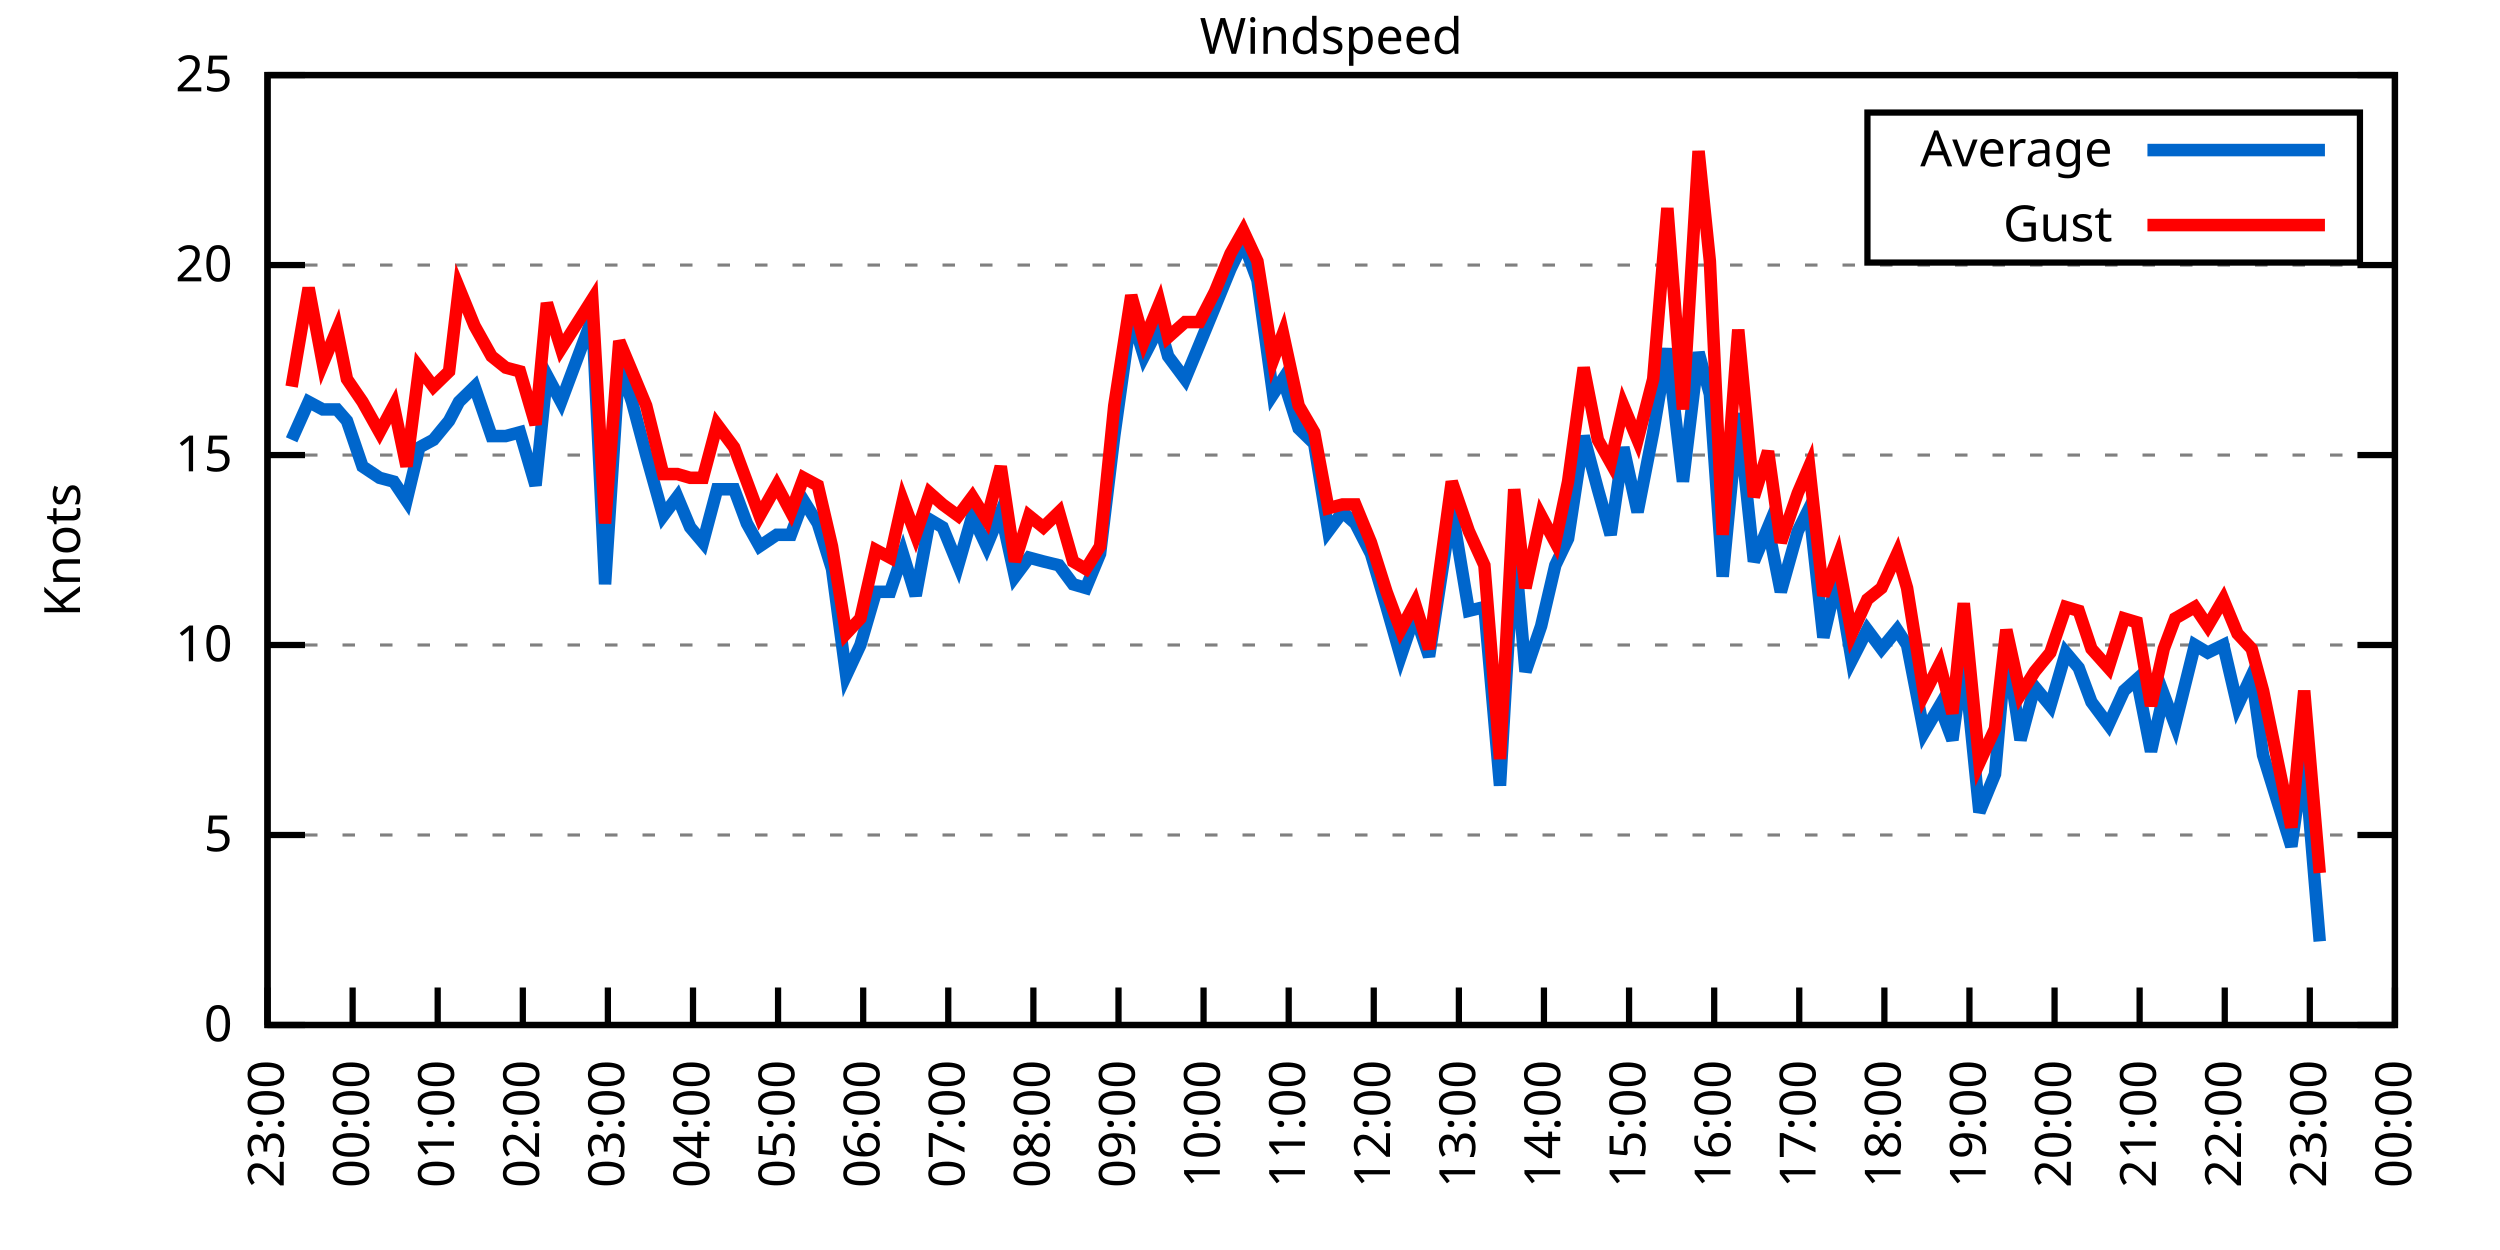
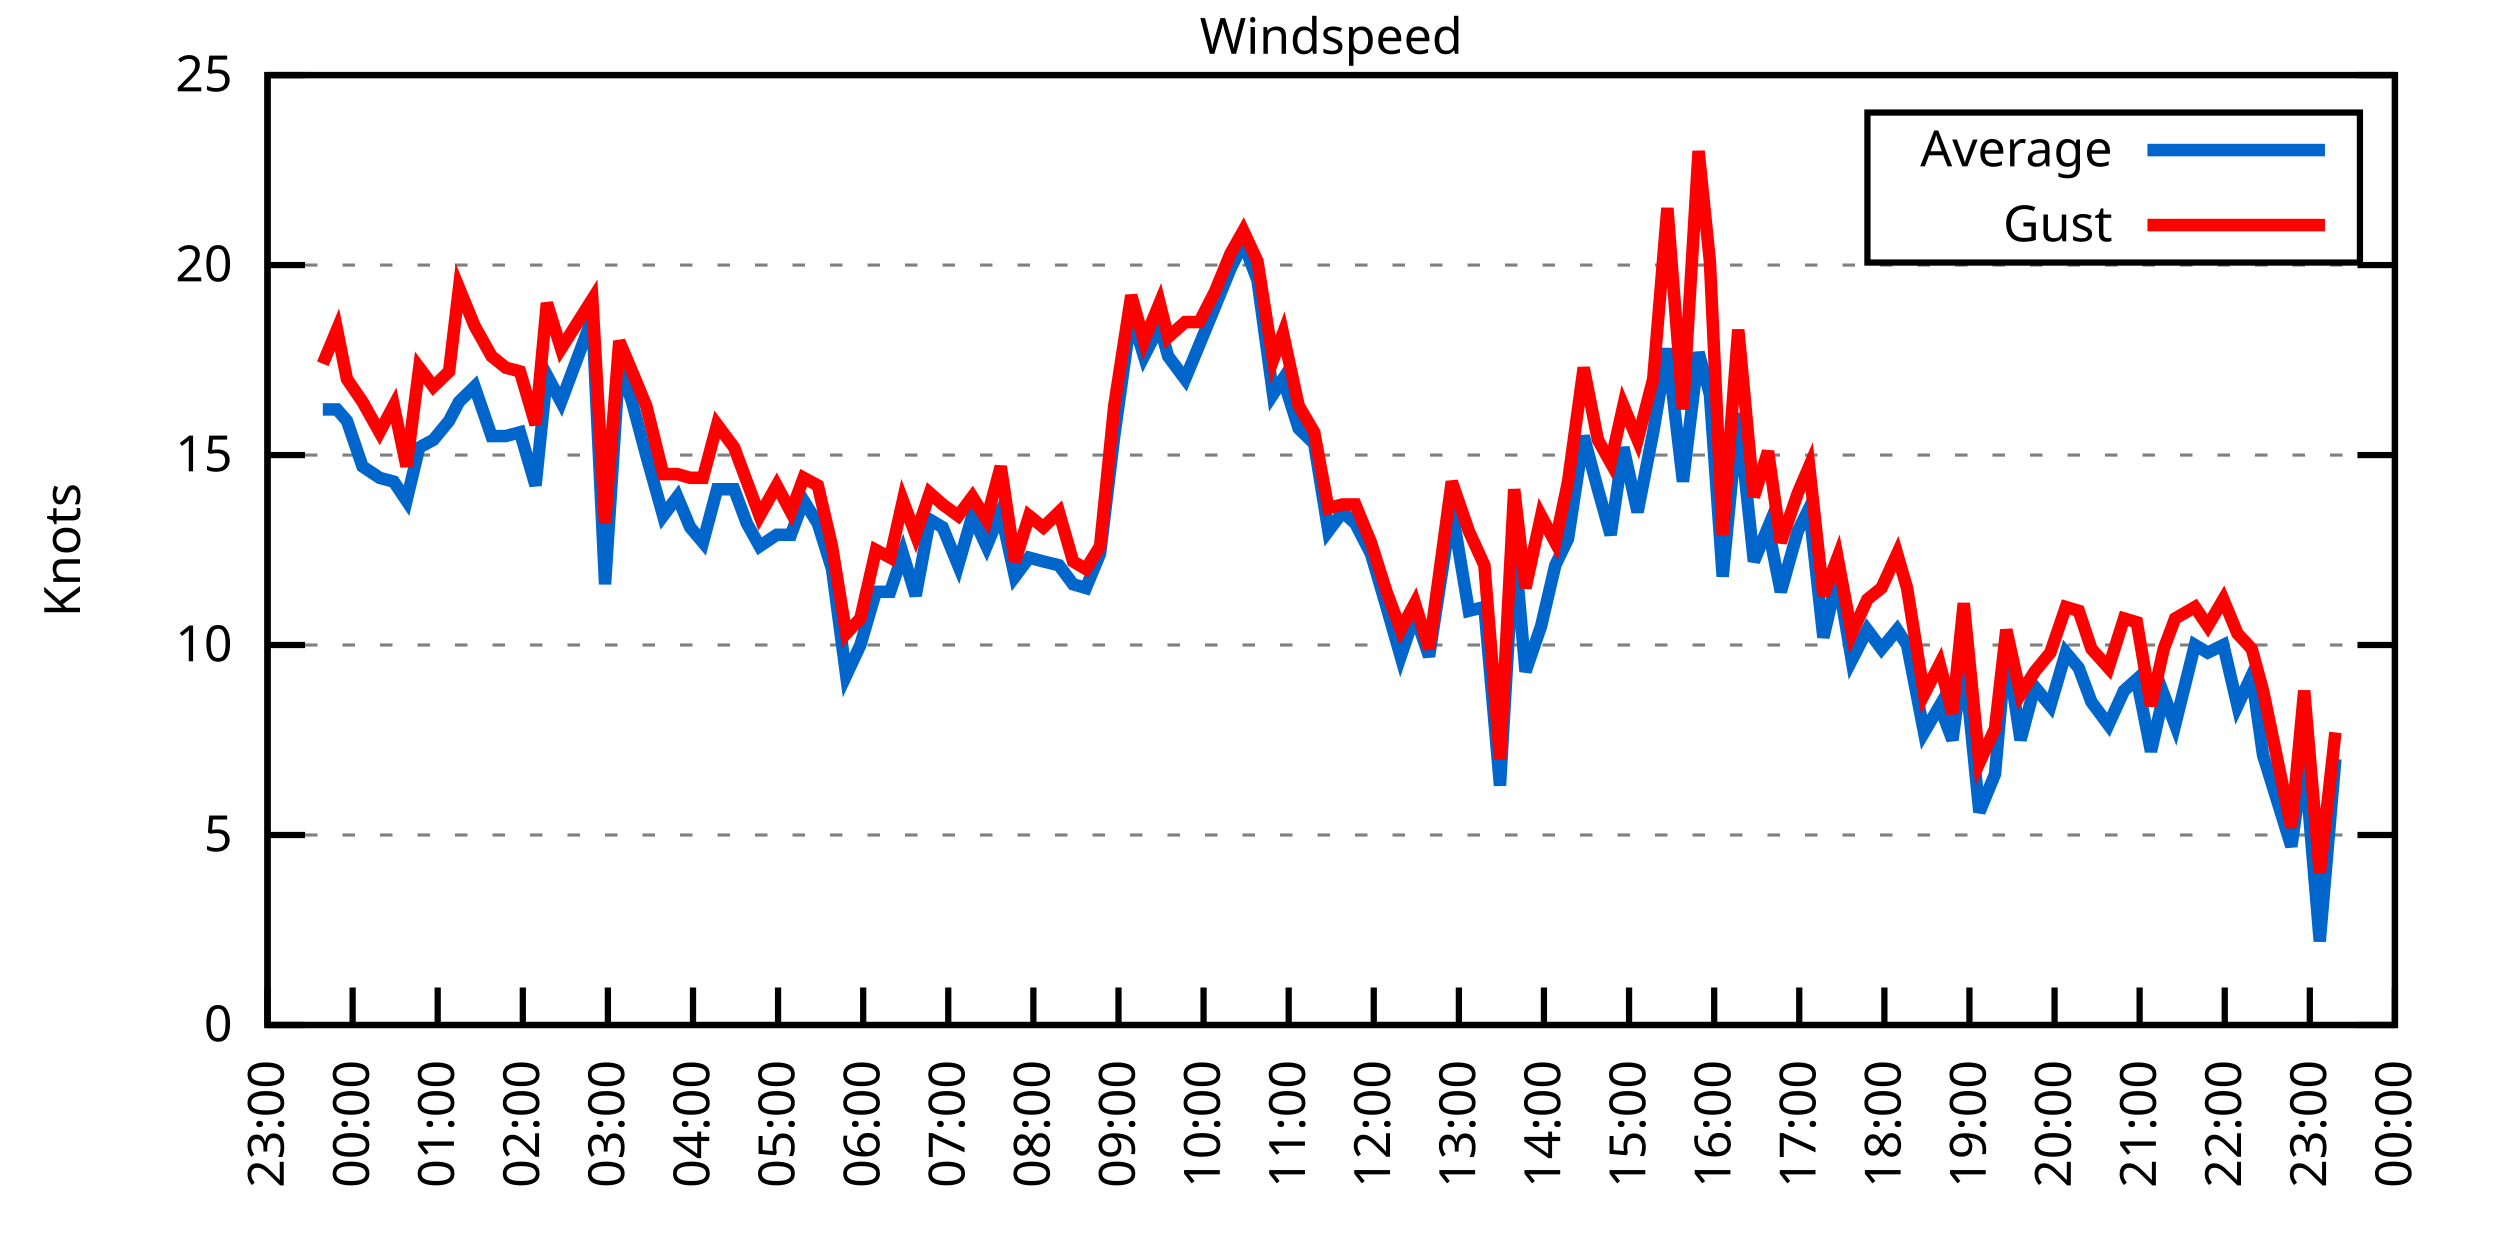
<svg xmlns="http://www.w3.org/2000/svg" xmlns:xlink="http://www.w3.org/1999/xlink" width="400" height="200" viewBox="0 0 400 200">
  <g id="gnuplot_canvas">
    <rect x="0" y="0" width="400" height="200" fill="none" />
    <defs>
      <circle id="gpDot" r="0.5" stroke-width="0.5" stroke="currentColor" />
      <path id="gpPt0" stroke-width="0.333" stroke="currentColor" d="M-1,0 h2 M0,-1 v2" />
      <path id="gpPt1" stroke-width="0.333" stroke="currentColor" d="M-1,-1 L1,1 M1,-1 L-1,1" />
      <path id="gpPt2" stroke-width="0.333" stroke="currentColor" d="M-1,0 L1,0 M0,-1 L0,1 M-1,-1 L1,1 M-1,1 L1,-1" />
      <rect id="gpPt3" stroke-width="0.333" stroke="currentColor" x="-1" y="-1" width="2" height="2" />
      <rect id="gpPt4" stroke-width="0.333" stroke="currentColor" fill="currentColor" x="-1" y="-1" width="2" height="2" />
      <circle id="gpPt5" stroke-width="0.333" stroke="currentColor" cx="0" cy="0" r="1" />
      <use xlink:href="#gpPt5" id="gpPt6" fill="currentColor" stroke="none" />
      <path id="gpPt7" stroke-width="0.333" stroke="currentColor" d="M0,-1.33 L-1.33,0.67 L1.33,0.67 z" />
      <use xlink:href="#gpPt7" id="gpPt8" fill="currentColor" stroke="none" />
      <use xlink:href="#gpPt7" id="gpPt9" stroke="currentColor" transform="rotate(180)" />
      <use xlink:href="#gpPt9" id="gpPt10" fill="currentColor" stroke="none" />
      <use xlink:href="#gpPt3" id="gpPt11" stroke="currentColor" transform="rotate(45)" />
      <use xlink:href="#gpPt11" id="gpPt12" fill="currentColor" stroke="none" />
      <path id="gpPt13" stroke-width="0.333" stroke="currentColor" d="M0,1.330 L1.265,0.411 L0.782,-1.067 L-0.782,-1.076 L-1.265,0.411 z" />
      <use xlink:href="#gpPt13" id="gpPt14" fill="currentColor" stroke="none" />
      <filter id="textbox" filterUnits="objectBoundingBox" x="0" y="0" height="1" width="1">
        <feFlood flood-color="white" flood-opacity="1" result="bgnd" />
        <feComposite in="SourceGraphic" in2="bgnd" operator="atop" />
      </filter>
      <filter id="greybox" filterUnits="objectBoundingBox" x="0" y="0" height="1" width="1">
        <feFlood flood-color="lightgrey" flood-opacity="1" result="grey" />
        <feComposite in="SourceGraphic" in2="grey" operator="atop" />
      </filter>
    </defs>
    <g fill="none" color="white" stroke="currentColor" stroke-width="1.00" stroke-linecap="butt" stroke-linejoin="miter">
</g>
    <g fill="none" color="black" stroke="currentColor" stroke-width="1.00" stroke-linecap="butt" stroke-linejoin="miter">
      <g stroke="none" shape-rendering="crispEdges">
        <polygon fill="rgb(255, 255, 255)" points="42.80,164.00 383.18,164.00 383.18,12.02 42.80,12.02 " />
      </g>
    </g>
    <g fill="none" color="black" stroke="currentColor" stroke-width="1.00" stroke-linecap="butt" stroke-linejoin="miter">
</g>
    <g fill="none" color="black" stroke="black" stroke-width="0.50" stroke-linecap="butt" stroke-linejoin="miter">
</g>
    <g fill="none" color="gray" stroke="currentColor" stroke-width="0.50" stroke-linecap="butt" stroke-linejoin="miter">
      <path stroke="gray" stroke-dasharray="2,4" class="gridline" d="M42.80,164.00 L383.19,164.00  " />
    </g>
    <g fill="none" color="gray" stroke="gray" stroke-width="1.00" stroke-linecap="butt" stroke-linejoin="miter">
</g>
    <g fill="none" color="black" stroke="currentColor" stroke-width="1.00" stroke-linecap="butt" stroke-linejoin="miter">
      <path stroke="black" d="M42.80,164.00 L48.80,164.00 M383.19,164.00 L377.19,164.00  " />
      <g transform="translate(37.20,166.60)" stroke="none" fill="black" font-family="Sans" font-size="8.00" text-anchor="end">
        <text>
          <tspan font-family="Sans"> 0</tspan>
        </text>
      </g>
    </g>
    <g fill="none" color="black" stroke="currentColor" stroke-width="1.00" stroke-linecap="butt" stroke-linejoin="miter">
</g>
    <g fill="none" color="black" stroke="black" stroke-width="0.50" stroke-linecap="butt" stroke-linejoin="miter">
</g>
    <g fill="none" color="gray" stroke="currentColor" stroke-width="0.50" stroke-linecap="butt" stroke-linejoin="miter">
      <path stroke="gray" stroke-dasharray="2,4" class="gridline" d="M42.80,133.60 L383.19,133.60  " />
    </g>
    <g fill="none" color="gray" stroke="gray" stroke-width="1.00" stroke-linecap="butt" stroke-linejoin="miter">
</g>
    <g fill="none" color="black" stroke="currentColor" stroke-width="1.00" stroke-linecap="butt" stroke-linejoin="miter">
      <path stroke="black" d="M42.80,133.60 L48.80,133.60 M383.19,133.60 L377.19,133.60  " />
      <g transform="translate(37.20,136.20)" stroke="none" fill="black" font-family="Sans" font-size="8.00" text-anchor="end">
        <text>
          <tspan font-family="Sans"> 5</tspan>
        </text>
      </g>
    </g>
    <g fill="none" color="black" stroke="currentColor" stroke-width="1.00" stroke-linecap="butt" stroke-linejoin="miter">
</g>
    <g fill="none" color="black" stroke="black" stroke-width="0.50" stroke-linecap="butt" stroke-linejoin="miter">
</g>
    <g fill="none" color="gray" stroke="currentColor" stroke-width="0.50" stroke-linecap="butt" stroke-linejoin="miter">
      <path stroke="gray" stroke-dasharray="2,4" class="gridline" d="M42.80,103.20 L383.19,103.20  " />
    </g>
    <g fill="none" color="gray" stroke="gray" stroke-width="1.00" stroke-linecap="butt" stroke-linejoin="miter">
</g>
    <g fill="none" color="black" stroke="currentColor" stroke-width="1.00" stroke-linecap="butt" stroke-linejoin="miter">
      <path stroke="black" d="M42.80,103.20 L48.80,103.20 M383.19,103.20 L377.19,103.20  " />
      <g transform="translate(37.20,105.80)" stroke="none" fill="black" font-family="Sans" font-size="8.00" text-anchor="end">
        <text>
          <tspan font-family="Sans"> 10</tspan>
        </text>
      </g>
    </g>
    <g fill="none" color="black" stroke="currentColor" stroke-width="1.00" stroke-linecap="butt" stroke-linejoin="miter">
</g>
    <g fill="none" color="black" stroke="black" stroke-width="0.50" stroke-linecap="butt" stroke-linejoin="miter">
</g>
    <g fill="none" color="gray" stroke="currentColor" stroke-width="0.50" stroke-linecap="butt" stroke-linejoin="miter">
      <path stroke="gray" stroke-dasharray="2,4" class="gridline" d="M42.80,72.81 L383.19,72.81  " />
    </g>
    <g fill="none" color="gray" stroke="gray" stroke-width="1.00" stroke-linecap="butt" stroke-linejoin="miter">
</g>
    <g fill="none" color="black" stroke="currentColor" stroke-width="1.00" stroke-linecap="butt" stroke-linejoin="miter">
      <path stroke="black" d="M42.80,72.81 L48.80,72.81 M383.19,72.81 L377.19,72.81  " />
      <g transform="translate(37.20,75.41)" stroke="none" fill="black" font-family="Sans" font-size="8.00" text-anchor="end">
        <text>
          <tspan font-family="Sans"> 15</tspan>
        </text>
      </g>
    </g>
    <g fill="none" color="black" stroke="currentColor" stroke-width="1.00" stroke-linecap="butt" stroke-linejoin="miter">
</g>
    <g fill="none" color="black" stroke="black" stroke-width="0.50" stroke-linecap="butt" stroke-linejoin="miter">
</g>
    <g fill="none" color="gray" stroke="currentColor" stroke-width="0.50" stroke-linecap="butt" stroke-linejoin="miter">
      <path stroke="gray" stroke-dasharray="2,4" class="gridline" d="M42.80,42.41 L383.19,42.41  " />
    </g>
    <g fill="none" color="gray" stroke="gray" stroke-width="1.00" stroke-linecap="butt" stroke-linejoin="miter">
</g>
    <g fill="none" color="black" stroke="currentColor" stroke-width="1.00" stroke-linecap="butt" stroke-linejoin="miter">
      <path stroke="black" d="M42.80,42.41 L48.80,42.41 M383.19,42.41 L377.19,42.41  " />
      <g transform="translate(37.20,45.01)" stroke="none" fill="black" font-family="Sans" font-size="8.00" text-anchor="end">
        <text>
          <tspan font-family="Sans"> 20</tspan>
        </text>
      </g>
    </g>
    <g fill="none" color="black" stroke="currentColor" stroke-width="1.00" stroke-linecap="butt" stroke-linejoin="miter">
</g>
    <g fill="none" color="black" stroke="black" stroke-width="0.50" stroke-linecap="butt" stroke-linejoin="miter">
</g>
    <g fill="none" color="gray" stroke="currentColor" stroke-width="0.50" stroke-linecap="butt" stroke-linejoin="miter">
      <path stroke="gray" stroke-dasharray="2,4" class="gridline" d="M42.80,12.01 L383.19,12.01  " />
    </g>
    <g fill="none" color="gray" stroke="gray" stroke-width="1.00" stroke-linecap="butt" stroke-linejoin="miter">
</g>
    <g fill="none" color="black" stroke="currentColor" stroke-width="1.00" stroke-linecap="butt" stroke-linejoin="miter">
      <path stroke="black" d="M42.80,12.01 L48.80,12.01 M383.19,12.01 L377.19,12.01  " />
      <g transform="translate(37.20,14.61)" stroke="none" fill="black" font-family="Sans" font-size="8.00" text-anchor="end">
        <text>
          <tspan font-family="Sans"> 25</tspan>
        </text>
      </g>
    </g>
    <g fill="none" color="black" stroke="currentColor" stroke-width="1.00" stroke-linecap="butt" stroke-linejoin="miter">
      <path stroke="black" d="M42.80,164.00 L42.80,158.00  " />
      <g transform="translate(45.40,169.60) rotate(270.00)" stroke="none" fill="black" font-family="Sans" font-size="8.00" text-anchor="end">
        <text>
          <tspan font-family="Sans">23:00</tspan>
        </text>
      </g>
    </g>
    <g fill="none" color="black" stroke="currentColor" stroke-width="1.00" stroke-linecap="butt" stroke-linejoin="miter">
      <path stroke="black" d="M56.42,164.00 L56.42,158.00  " />
      <g transform="translate(59.02,169.60) rotate(270.00)" stroke="none" fill="black" font-family="Sans" font-size="8.00" text-anchor="end">
        <text>
          <tspan font-family="Sans">00:00</tspan>
        </text>
      </g>
    </g>
    <g fill="none" color="black" stroke="currentColor" stroke-width="1.00" stroke-linecap="butt" stroke-linejoin="miter">
      <path stroke="black" d="M70.03,164.00 L70.03,158.00  " />
      <g transform="translate(72.63,169.60) rotate(270.00)" stroke="none" fill="black" font-family="Sans" font-size="8.00" text-anchor="end">
        <text>
          <tspan font-family="Sans">01:00</tspan>
        </text>
      </g>
    </g>
    <g fill="none" color="black" stroke="currentColor" stroke-width="1.00" stroke-linecap="butt" stroke-linejoin="miter">
      <path stroke="black" d="M83.65,164.00 L83.65,158.00  " />
      <g transform="translate(86.25,169.60) rotate(270.00)" stroke="none" fill="black" font-family="Sans" font-size="8.00" text-anchor="end">
        <text>
          <tspan font-family="Sans">02:00</tspan>
        </text>
      </g>
    </g>
    <g fill="none" color="black" stroke="currentColor" stroke-width="1.00" stroke-linecap="butt" stroke-linejoin="miter">
      <path stroke="black" d="M97.26,164.00 L97.26,158.00  " />
      <g transform="translate(99.86,169.60) rotate(270.00)" stroke="none" fill="black" font-family="Sans" font-size="8.00" text-anchor="end">
        <text>
          <tspan font-family="Sans">03:00</tspan>
        </text>
      </g>
    </g>
    <g fill="none" color="black" stroke="currentColor" stroke-width="1.00" stroke-linecap="butt" stroke-linejoin="miter">
      <path stroke="black" d="M110.88,164.00 L110.88,158.00  " />
      <g transform="translate(113.48,169.60) rotate(270.00)" stroke="none" fill="black" font-family="Sans" font-size="8.00" text-anchor="end">
        <text>
          <tspan font-family="Sans">04:00</tspan>
        </text>
      </g>
    </g>
    <g fill="none" color="black" stroke="currentColor" stroke-width="1.00" stroke-linecap="butt" stroke-linejoin="miter">
      <path stroke="black" d="M124.49,164.00 L124.49,158.00  " />
      <g transform="translate(127.09,169.60) rotate(270.00)" stroke="none" fill="black" font-family="Sans" font-size="8.00" text-anchor="end">
        <text>
          <tspan font-family="Sans">05:00</tspan>
        </text>
      </g>
    </g>
    <g fill="none" color="black" stroke="currentColor" stroke-width="1.00" stroke-linecap="butt" stroke-linejoin="miter">
      <path stroke="black" d="M138.11,164.00 L138.11,158.00  " />
      <g transform="translate(140.71,169.60) rotate(270.00)" stroke="none" fill="black" font-family="Sans" font-size="8.00" text-anchor="end">
        <text>
          <tspan font-family="Sans">06:00</tspan>
        </text>
      </g>
    </g>
    <g fill="none" color="black" stroke="currentColor" stroke-width="1.00" stroke-linecap="butt" stroke-linejoin="miter">
      <path stroke="black" d="M151.72,164.00 L151.72,158.00  " />
      <g transform="translate(154.32,169.60) rotate(270.00)" stroke="none" fill="black" font-family="Sans" font-size="8.00" text-anchor="end">
        <text>
          <tspan font-family="Sans">07:00</tspan>
        </text>
      </g>
    </g>
    <g fill="none" color="black" stroke="currentColor" stroke-width="1.00" stroke-linecap="butt" stroke-linejoin="miter">
      <path stroke="black" d="M165.34,164.00 L165.34,158.00  " />
      <g transform="translate(167.94,169.60) rotate(270.00)" stroke="none" fill="black" font-family="Sans" font-size="8.00" text-anchor="end">
        <text>
          <tspan font-family="Sans">08:00</tspan>
        </text>
      </g>
    </g>
    <g fill="none" color="black" stroke="currentColor" stroke-width="1.00" stroke-linecap="butt" stroke-linejoin="miter">
      <path stroke="black" d="M178.96,164.00 L178.96,158.00  " />
      <g transform="translate(181.56,169.60) rotate(270.00)" stroke="none" fill="black" font-family="Sans" font-size="8.00" text-anchor="end">
        <text>
          <tspan font-family="Sans">09:00</tspan>
        </text>
      </g>
    </g>
    <g fill="none" color="black" stroke="currentColor" stroke-width="1.00" stroke-linecap="butt" stroke-linejoin="miter">
      <path stroke="black" d="M192.57,164.00 L192.57,158.00  " />
      <g transform="translate(195.17,169.60) rotate(270.00)" stroke="none" fill="black" font-family="Sans" font-size="8.00" text-anchor="end">
        <text>
          <tspan font-family="Sans">10:00</tspan>
        </text>
      </g>
    </g>
    <g fill="none" color="black" stroke="currentColor" stroke-width="1.00" stroke-linecap="butt" stroke-linejoin="miter">
      <path stroke="black" d="M206.19,164.00 L206.19,158.00  " />
      <g transform="translate(208.79,169.60) rotate(270.00)" stroke="none" fill="black" font-family="Sans" font-size="8.00" text-anchor="end">
        <text>
          <tspan font-family="Sans">11:00</tspan>
        </text>
      </g>
    </g>
    <g fill="none" color="black" stroke="currentColor" stroke-width="1.00" stroke-linecap="butt" stroke-linejoin="miter">
      <path stroke="black" d="M219.80,164.00 L219.80,158.00  " />
      <g transform="translate(222.40,169.60) rotate(270.00)" stroke="none" fill="black" font-family="Sans" font-size="8.00" text-anchor="end">
        <text>
          <tspan font-family="Sans">12:00</tspan>
        </text>
      </g>
    </g>
    <g fill="none" color="black" stroke="currentColor" stroke-width="1.00" stroke-linecap="butt" stroke-linejoin="miter">
      <path stroke="black" d="M233.42,164.00 L233.42,158.00  " />
      <g transform="translate(236.02,169.60) rotate(270.00)" stroke="none" fill="black" font-family="Sans" font-size="8.00" text-anchor="end">
        <text>
          <tspan font-family="Sans">13:00</tspan>
        </text>
      </g>
    </g>
    <g fill="none" color="black" stroke="currentColor" stroke-width="1.00" stroke-linecap="butt" stroke-linejoin="miter">
      <path stroke="black" d="M247.03,164.00 L247.03,158.00  " />
      <g transform="translate(249.63,169.60) rotate(270.00)" stroke="none" fill="black" font-family="Sans" font-size="8.00" text-anchor="end">
        <text>
          <tspan font-family="Sans">14:00</tspan>
        </text>
      </g>
    </g>
    <g fill="none" color="black" stroke="currentColor" stroke-width="1.00" stroke-linecap="butt" stroke-linejoin="miter">
      <path stroke="black" d="M260.65,164.00 L260.65,158.00  " />
      <g transform="translate(263.25,169.60) rotate(270.00)" stroke="none" fill="black" font-family="Sans" font-size="8.00" text-anchor="end">
        <text>
          <tspan font-family="Sans">15:00</tspan>
        </text>
      </g>
    </g>
    <g fill="none" color="black" stroke="currentColor" stroke-width="1.00" stroke-linecap="butt" stroke-linejoin="miter">
      <path stroke="black" d="M274.27,164.00 L274.27,158.00  " />
      <g transform="translate(276.87,169.60) rotate(270.00)" stroke="none" fill="black" font-family="Sans" font-size="8.00" text-anchor="end">
        <text>
          <tspan font-family="Sans">16:00</tspan>
        </text>
      </g>
    </g>
    <g fill="none" color="black" stroke="currentColor" stroke-width="1.00" stroke-linecap="butt" stroke-linejoin="miter">
      <path stroke="black" d="M287.88,164.00 L287.88,158.00  " />
      <g transform="translate(290.48,169.60) rotate(270.00)" stroke="none" fill="black" font-family="Sans" font-size="8.00" text-anchor="end">
        <text>
          <tspan font-family="Sans">17:00</tspan>
        </text>
      </g>
    </g>
    <g fill="none" color="black" stroke="currentColor" stroke-width="1.00" stroke-linecap="butt" stroke-linejoin="miter">
      <path stroke="black" d="M301.50,164.00 L301.50,158.00  " />
      <g transform="translate(304.10,169.60) rotate(270.00)" stroke="none" fill="black" font-family="Sans" font-size="8.00" text-anchor="end">
        <text>
          <tspan font-family="Sans">18:00</tspan>
        </text>
      </g>
    </g>
    <g fill="none" color="black" stroke="currentColor" stroke-width="1.00" stroke-linecap="butt" stroke-linejoin="miter">
      <path stroke="black" d="M315.11,164.00 L315.11,158.00  " />
      <g transform="translate(317.71,169.60) rotate(270.00)" stroke="none" fill="black" font-family="Sans" font-size="8.00" text-anchor="end">
        <text>
          <tspan font-family="Sans">19:00</tspan>
        </text>
      </g>
    </g>
    <g fill="none" color="black" stroke="currentColor" stroke-width="1.00" stroke-linecap="butt" stroke-linejoin="miter">
      <path stroke="black" d="M328.73,164.00 L328.73,158.00  " />
      <g transform="translate(331.33,169.60) rotate(270.00)" stroke="none" fill="black" font-family="Sans" font-size="8.00" text-anchor="end">
        <text>
          <tspan font-family="Sans">20:00</tspan>
        </text>
      </g>
    </g>
    <g fill="none" color="black" stroke="currentColor" stroke-width="1.00" stroke-linecap="butt" stroke-linejoin="miter">
      <path stroke="black" d="M342.34,164.00 L342.34,158.00  " />
      <g transform="translate(344.94,169.60) rotate(270.00)" stroke="none" fill="black" font-family="Sans" font-size="8.00" text-anchor="end">
        <text>
          <tspan font-family="Sans">21:00</tspan>
        </text>
      </g>
    </g>
    <g fill="none" color="black" stroke="currentColor" stroke-width="1.00" stroke-linecap="butt" stroke-linejoin="miter">
      <path stroke="black" d="M355.96,164.00 L355.96,158.00  " />
      <g transform="translate(358.56,169.60) rotate(270.00)" stroke="none" fill="black" font-family="Sans" font-size="8.00" text-anchor="end">
        <text>
          <tspan font-family="Sans">22:00</tspan>
        </text>
      </g>
    </g>
    <g fill="none" color="black" stroke="currentColor" stroke-width="1.00" stroke-linecap="butt" stroke-linejoin="miter">
      <path stroke="black" d="M369.57,164.00 L369.57,158.00  " />
      <g transform="translate(372.17,169.60) rotate(270.00)" stroke="none" fill="black" font-family="Sans" font-size="8.00" text-anchor="end">
        <text>
          <tspan font-family="Sans">23:00</tspan>
        </text>
      </g>
    </g>
    <g fill="none" color="black" stroke="currentColor" stroke-width="1.00" stroke-linecap="butt" stroke-linejoin="miter">
      <path stroke="black" d="M383.19,164.00 L383.19,158.00  " />
      <g transform="translate(385.79,169.60) rotate(270.00)" stroke="none" fill="black" font-family="Sans" font-size="8.00" text-anchor="end">
        <text>
          <tspan font-family="Sans">00:00</tspan>
        </text>
      </g>
    </g>
    <g fill="none" color="black" stroke="currentColor" stroke-width="1.00" stroke-linecap="butt" stroke-linejoin="miter">
</g>
    <g fill="none" color="black" stroke="currentColor" stroke-width="1.00" stroke-linecap="butt" stroke-linejoin="miter">
      <path stroke="black" d="M42.80,12.01 L42.80,164.00 L383.19,164.00 L383.19,12.01 L42.80,12.01 Z  " />
    </g>
    <g fill="none" color="black" stroke="currentColor" stroke-width="1.00" stroke-linecap="butt" stroke-linejoin="miter">
</g>
    <g fill="none" color="black" stroke="currentColor" stroke-width="1.00" stroke-linecap="butt" stroke-linejoin="miter">
      <path stroke="black" d="M298.79,42.01 L298.79,18.01 L377.59,18.01 L377.59,42.01 L298.79,42.01 Z  " />
    </g>
    <g id="Windspeed_plot_1">
      <g fill="none" color="white" stroke="black" stroke-width="2.00" stroke-linecap="butt" stroke-linejoin="miter">
</g>
      <g fill="none" color="black" stroke="currentColor" stroke-width="2.00" stroke-linecap="butt" stroke-linejoin="miter">
        <g transform="translate(337.99,26.61)" stroke="none" fill="black" font-family="Sans" font-size="8.00" text-anchor="end">
          <text>
            <tspan font-family="Sans">Average</tspan>
          </text>
        </g>
      </g>
      <g fill="none" color="black" stroke="currentColor" stroke-width="2.00" stroke-linecap="butt" stroke-linejoin="miter">
-         <path stroke="rgb(  0, 102, 204)" d="M343.59,24.01 L371.99,24.01 M46.66,70.37 L49.38,64.29 L51.65,65.51 L53.92,65.51 L55.51,67.33 L58.00,74.63   L60.73,76.45 L63.00,77.06 L65.04,80.10 L67.08,71.59 L69.35,70.37 L71.85,67.33 L73.44,64.29 L75.93,61.86   L78.65,69.77 L80.92,69.77 L83.19,69.16 L85.69,77.67 L87.50,60.04 L89.77,64.29 L94.77,50.92 L96.81,93.48   L99.08,58.21 L101.12,64.29 L103.39,72.81 L106.11,82.53 L108.38,79.49 L110.42,84.36 L112.47,86.79 L114.74,78.28   L117.46,78.28 L119.50,83.75 L121.54,87.40 L124.27,85.57 L126.54,85.57 L128.58,80.10 L130.85,83.75 L133.12,91.04   L135.39,108.07 L137.66,103.20 L140.15,94.69 L142.42,94.69 L144.46,88.61 L146.51,95.30 L148.77,83.14 L150.82,84.36   L153.31,90.44 L155.58,82.53 L157.85,87.40 L160.12,81.93 L162.39,92.26 L164.66,89.22 L166.93,89.83 L169.43,90.44   L171.69,93.48 L173.74,94.08 L176.01,88.61 L178.28,69.77 L181.00,50.31 L183.04,57.00 L185.54,52.14 L186.90,57.00   L189.62,60.65 L191.89,55.18 L194.39,49.10 L196.88,43.02 L198.93,38.76 L201.19,44.84 L203.69,63.08 L205.28,60.65   L207.78,68.55 L210.27,70.98 L212.54,84.97 L214.81,81.93 L216.85,83.75 L219.35,88.61 L221.85,97.12 L224.11,105.03   L226.38,98.34 L228.65,105.03 L232.28,81.32 L235.01,97.73 L237.50,97.12 L240.00,125.70 L242.27,86.79 L244.08,107.46   L246.58,100.16 L248.85,90.44 L250.89,86.18 L253.39,69.77 L255.66,78.28 L257.70,85.57 L259.74,71.59 L262.01,81.93   L264.51,69.16 L266.78,55.78 L269.27,77.06 L271.77,56.39 L273.58,63.08 L275.63,92.26 L278.12,66.12 L280.62,89.83   L282.89,84.36 L284.93,94.69 L287.65,84.97 L289.47,81.32 L291.74,101.99 L294.01,92.26 L296.28,105.64 L298.77,100.77   L301.04,103.81 L303.54,100.77 L305.13,103.20 L307.85,117.19 L310.35,112.93 L312.39,118.40 L314.20,105.03 L316.70,129.95   L319.20,123.87 L321.01,103.20 L323.28,118.40 L325.55,109.89 L328.05,112.93 L330.54,104.42 L332.59,106.85 L334.63,112.32   L337.35,115.97 L339.85,110.50 L341.89,108.68 L344.16,120.23 L346.20,111.11 L348.02,115.97 L351.19,103.20 L353.24,104.42   L355.73,103.20 L358.00,112.93 L360.27,108.07 L362.09,120.83 L366.62,135.43 L368.67,120.83 L371.16,150.62  " />
+         <path stroke="rgb(  0, 102, 204)" d="M343.59,24.01 L371.99,24.01 M51.65,65.51 L53.92,65.51 L55.51,67.33 L58.00,74.63 L60.73,76.45 L63.00,77.06   L65.04,80.10 L67.08,71.59 L69.35,70.37 L71.85,67.33 L73.44,64.29 L75.93,61.86 L78.65,69.77 L80.92,69.77   L83.19,69.16 L85.69,77.67 L87.50,60.04 L89.77,64.29 L94.77,50.92 L96.81,93.48 L99.08,58.21 L101.12,64.29   L103.39,72.81 L106.11,82.53 L108.38,79.49 L110.42,84.36 L112.47,86.79 L114.74,78.28 L117.46,78.28 L119.50,83.75   L121.54,87.40 L124.27,85.57 L126.54,85.57 L128.58,80.10 L130.85,83.75 L133.12,91.04 L135.39,108.07 L137.66,103.20   L140.15,94.69 L142.42,94.69 L144.46,88.61 L146.51,95.30 L148.77,83.14 L150.82,84.36 L153.31,90.44 L155.58,82.53   L157.85,87.40 L160.12,81.93 L162.39,92.26 L164.66,89.22 L166.93,89.83 L169.43,90.44 L171.69,93.48 L173.74,94.08   L176.01,88.61 L178.28,69.77 L181.00,50.31 L183.04,57.00 L185.54,52.14 L186.90,57.00 L189.62,60.65 L191.89,55.18   L194.39,49.10 L196.88,43.02 L198.93,38.76 L201.19,44.84 L203.69,63.08 L205.28,60.65 L207.78,68.55 L210.27,70.98   L212.54,84.97 L214.81,81.93 L216.85,83.75 L219.35,88.61 L221.85,97.12 L224.11,105.03 L226.38,98.34 L228.65,105.03   L232.28,81.32 L235.01,97.73 L237.50,97.12 L240.00,125.70 L242.27,86.79 L244.08,107.46 L246.58,100.16 L248.85,90.44   L250.89,86.18 L253.39,69.77 L255.66,78.28 L257.70,85.57 L259.74,71.59 L262.01,81.93 L264.51,69.16 L266.78,55.78   L269.27,77.06 L271.77,56.39 L273.58,63.08 L275.63,92.26 L278.12,66.12 L280.62,89.83 L282.89,84.36 L284.93,94.69   L287.65,84.97 L289.47,81.32 L291.74,101.99 L294.01,92.26 L296.28,105.64 L298.77,100.77 L301.04,103.81 L303.54,100.77   L305.13,103.20 L307.85,117.19 L310.35,112.93 L312.39,118.40 L314.20,105.03 L316.70,129.95 L319.20,123.87 L321.01,103.20   L323.28,118.40 L325.55,109.89 L328.05,112.93 L330.54,104.42 L332.59,106.85 L334.63,112.32 L337.35,115.97 L339.85,110.50   L341.89,108.68 L344.16,120.23 L346.20,111.11 L348.02,115.97 L351.19,103.20 L353.24,104.42 L355.73,103.20 L358.00,112.93   L360.27,108.07 L362.09,120.83 L366.62,135.43 L368.67,120.83 L371.16,150.62 L373.66,121.44  " />
      </g>
    </g>
    <g id="Windspeed_plot_2">
      <g fill="none" color="black" stroke="currentColor" stroke-width="2.00" stroke-linecap="butt" stroke-linejoin="miter">
        <g transform="translate(337.99,38.61)" stroke="none" fill="black" font-family="Sans" font-size="8.00" text-anchor="end">
          <text>
            <tspan font-family="Sans">Gust</tspan>
          </text>
        </g>
      </g>
      <g fill="none" color="black" stroke="currentColor" stroke-width="2.00" stroke-linecap="butt" stroke-linejoin="miter">
-         <path stroke="rgb(255,   0,   0)" d="M343.59,36.01 L371.99,36.01 M46.66,61.86 L49.38,46.06 L51.65,58.21 L53.92,52.74 L55.51,60.65 L58.00,64.29   L60.73,69.16 L63.00,64.90 L65.04,74.63 L67.08,58.82 L69.35,61.86 L71.85,59.43 L73.44,46.06 L75.93,52.14   L78.65,57.00 L80.92,58.82 L83.19,59.43 L85.69,67.94 L87.50,48.49 L89.77,55.78 L94.77,47.88 L96.81,83.75   L99.08,54.57 L101.12,59.43 L103.39,64.90 L106.11,75.85 L108.38,75.85 L110.42,76.45 L112.47,76.45 L114.74,67.94   L117.46,71.59 L119.50,77.06 L121.54,82.53 L124.27,77.67 L126.54,81.93 L128.58,76.45 L130.85,77.67 L133.12,87.40   L135.39,101.38 L137.66,98.95 L140.15,88.00 L142.42,89.22 L144.46,80.10 L146.51,85.57 L148.77,78.89 L150.82,80.71   L153.31,82.53 L155.58,79.49 L157.85,83.14 L160.12,74.63 L162.39,89.83 L164.66,82.53 L166.93,84.36 L169.43,81.93   L171.69,89.83 L173.74,91.04 L176.01,87.40 L178.28,64.90 L181.00,47.27 L183.04,54.57 L185.54,48.49 L186.90,53.96   L189.62,51.53 L191.89,51.53 L194.39,46.66 L196.88,40.58 L198.93,36.94 L201.19,41.80 L203.69,57.61 L205.28,53.35   L207.78,64.90 L210.27,69.16 L212.54,81.32 L214.81,80.71 L216.85,80.71 L219.35,86.79 L221.85,94.69 L224.11,100.77   L226.38,96.52 L228.65,103.81 L232.28,77.06 L235.01,84.97 L237.50,90.44 L240.00,121.44 L242.27,78.28 L244.08,94.08   L246.58,82.53 L248.85,86.79 L250.89,77.06 L253.39,58.82 L255.66,70.37 L257.70,74.02 L259.74,64.90 L262.01,70.37   L264.51,60.65 L266.78,33.29 L269.27,65.51 L271.77,24.17 L273.58,41.80 L275.63,85.57 L278.12,52.74 L280.62,79.49   L282.89,72.20 L284.93,86.79 L287.65,78.89 L289.47,74.63 L291.74,95.30 L294.01,89.22 L296.28,101.38 L298.77,95.91   L301.04,94.08 L303.54,88.61 L305.13,94.08 L307.85,111.11 L310.35,106.24 L312.39,114.15 L314.20,96.52 L316.70,122.05   L319.20,116.58 L321.01,100.77 L323.28,111.11 L325.55,107.46 L328.05,104.42 L330.54,97.12 L332.59,97.73 L334.63,103.81   L337.35,106.85 L339.85,98.95 L341.89,99.56 L344.16,112.93 L346.20,103.81 L348.02,98.95 L351.19,97.12 L353.24,100.16   L355.73,95.91 L358.00,101.38 L360.27,103.81 L362.09,110.50 L366.62,132.39 L368.67,110.50 L371.16,139.68  " />
+         <path stroke="rgb(255,   0,   0)" d="M343.59,36.01 L371.99,36.01 M51.65,58.21 L53.92,52.74 L55.51,60.65 L58.00,64.29 L60.73,69.16 L63.00,64.90   L65.04,74.63 L67.08,58.82 L69.35,61.86 L71.85,59.43 L73.44,46.06 L75.93,52.14 L78.65,57.00 L80.92,58.82   L83.19,59.43 L85.69,67.94 L87.50,48.49 L89.77,55.78 L94.77,47.88 L96.81,83.75 L99.08,54.57 L101.12,59.43   L103.39,64.90 L106.11,75.85 L108.38,75.85 L110.42,76.45 L112.47,76.45 L114.74,67.94 L117.46,71.59 L119.50,77.06   L121.54,82.53 L124.27,77.67 L126.54,81.93 L128.58,76.45 L130.85,77.67 L133.12,87.40 L135.39,101.38 L137.66,98.95   L140.15,88.00 L142.42,89.22 L144.46,80.10 L146.51,85.57 L148.77,78.89 L150.82,80.71 L153.31,82.53 L155.58,79.49   L157.85,83.14 L160.12,74.63 L162.39,89.83 L164.66,82.53 L166.93,84.36 L169.43,81.93 L171.69,89.83 L173.74,91.04   L176.01,87.40 L178.28,64.90 L181.00,47.27 L183.04,54.57 L185.54,48.49 L186.90,53.96 L189.62,51.53 L191.89,51.53   L194.39,46.66 L196.88,40.58 L198.93,36.94 L201.19,41.80 L203.69,57.61 L205.28,53.35 L207.78,64.90 L210.27,69.16   L212.54,81.32 L214.81,80.71 L216.85,80.71 L219.35,86.79 L221.85,94.69 L224.11,100.77 L226.38,96.52 L228.65,103.81   L232.28,77.06 L235.01,84.97 L237.50,90.44 L240.00,121.44 L242.27,78.28 L244.08,94.08 L246.58,82.53 L248.85,86.79   L250.89,77.06 L253.39,58.82 L255.66,70.37 L257.70,74.02 L259.74,64.90 L262.01,70.37 L264.51,60.65 L266.78,33.29   L269.27,65.51 L271.77,24.17 L273.58,41.80 L275.63,85.57 L278.12,52.74 L280.62,79.49 L282.89,72.20 L284.93,86.79   L287.65,78.89 L289.47,74.63 L291.74,95.30 L294.01,89.22 L296.28,101.38 L298.77,95.91 L301.04,94.08 L303.54,88.61   L305.13,94.08 L307.85,111.11 L310.35,106.24 L312.39,114.15 L314.20,96.52 L316.70,122.05 L319.20,116.58 L321.01,100.77   L323.28,111.11 L325.55,107.46 L328.05,104.42 L330.54,97.12 L332.59,97.73 L334.63,103.81 L337.35,106.85 L339.85,98.95   L341.89,99.56 L344.16,112.93 L346.20,103.81 L348.02,98.95 L351.19,97.12 L353.24,100.16 L355.73,95.91 L358.00,101.38   L360.27,103.81 L362.09,110.50 L366.62,132.39 L368.67,110.50 L371.16,139.68 L373.66,117.19  " />
      </g>
    </g>
    <g fill="none" color="black" stroke="currentColor" stroke-width="2.00" stroke-linecap="butt" stroke-linejoin="miter">
</g>
    <g fill="none" color="black" stroke="black" stroke-width="1.00" stroke-linecap="butt" stroke-linejoin="miter">
</g>
    <g fill="none" color="black" stroke="currentColor" stroke-width="1.00" stroke-linecap="butt" stroke-linejoin="miter">
      <path stroke="black" d="M42.80,12.01 L42.80,164.00 L383.19,164.00 L383.19,12.01 L42.80,12.01 Z  " />
      <g transform="translate(12.80,88.01) rotate(270.00)" stroke="none" fill="black" font-family="Sans" font-size="8.00" text-anchor="middle">
        <text>
          <tspan font-family="Sans">Knots</tspan>
        </text>
      </g>
    </g>
    <g fill="none" color="black" stroke="currentColor" stroke-width="1.00" stroke-linecap="butt" stroke-linejoin="miter">
</g>
    <g fill="none" color="black" stroke="currentColor" stroke-width="1.00" stroke-linecap="butt" stroke-linejoin="miter">
      <g transform="translate(212.99,8.61)" stroke="none" fill="black" font-family="Sans" font-size="8.00" text-anchor="middle">
        <text>
          <tspan font-family="Sans">Windspeed</tspan>
        </text>
      </g>
    </g>
    <g fill="none" color="black" stroke="currentColor" stroke-width="1.00" stroke-linecap="butt" stroke-linejoin="miter">
</g>
  </g>
</svg>
